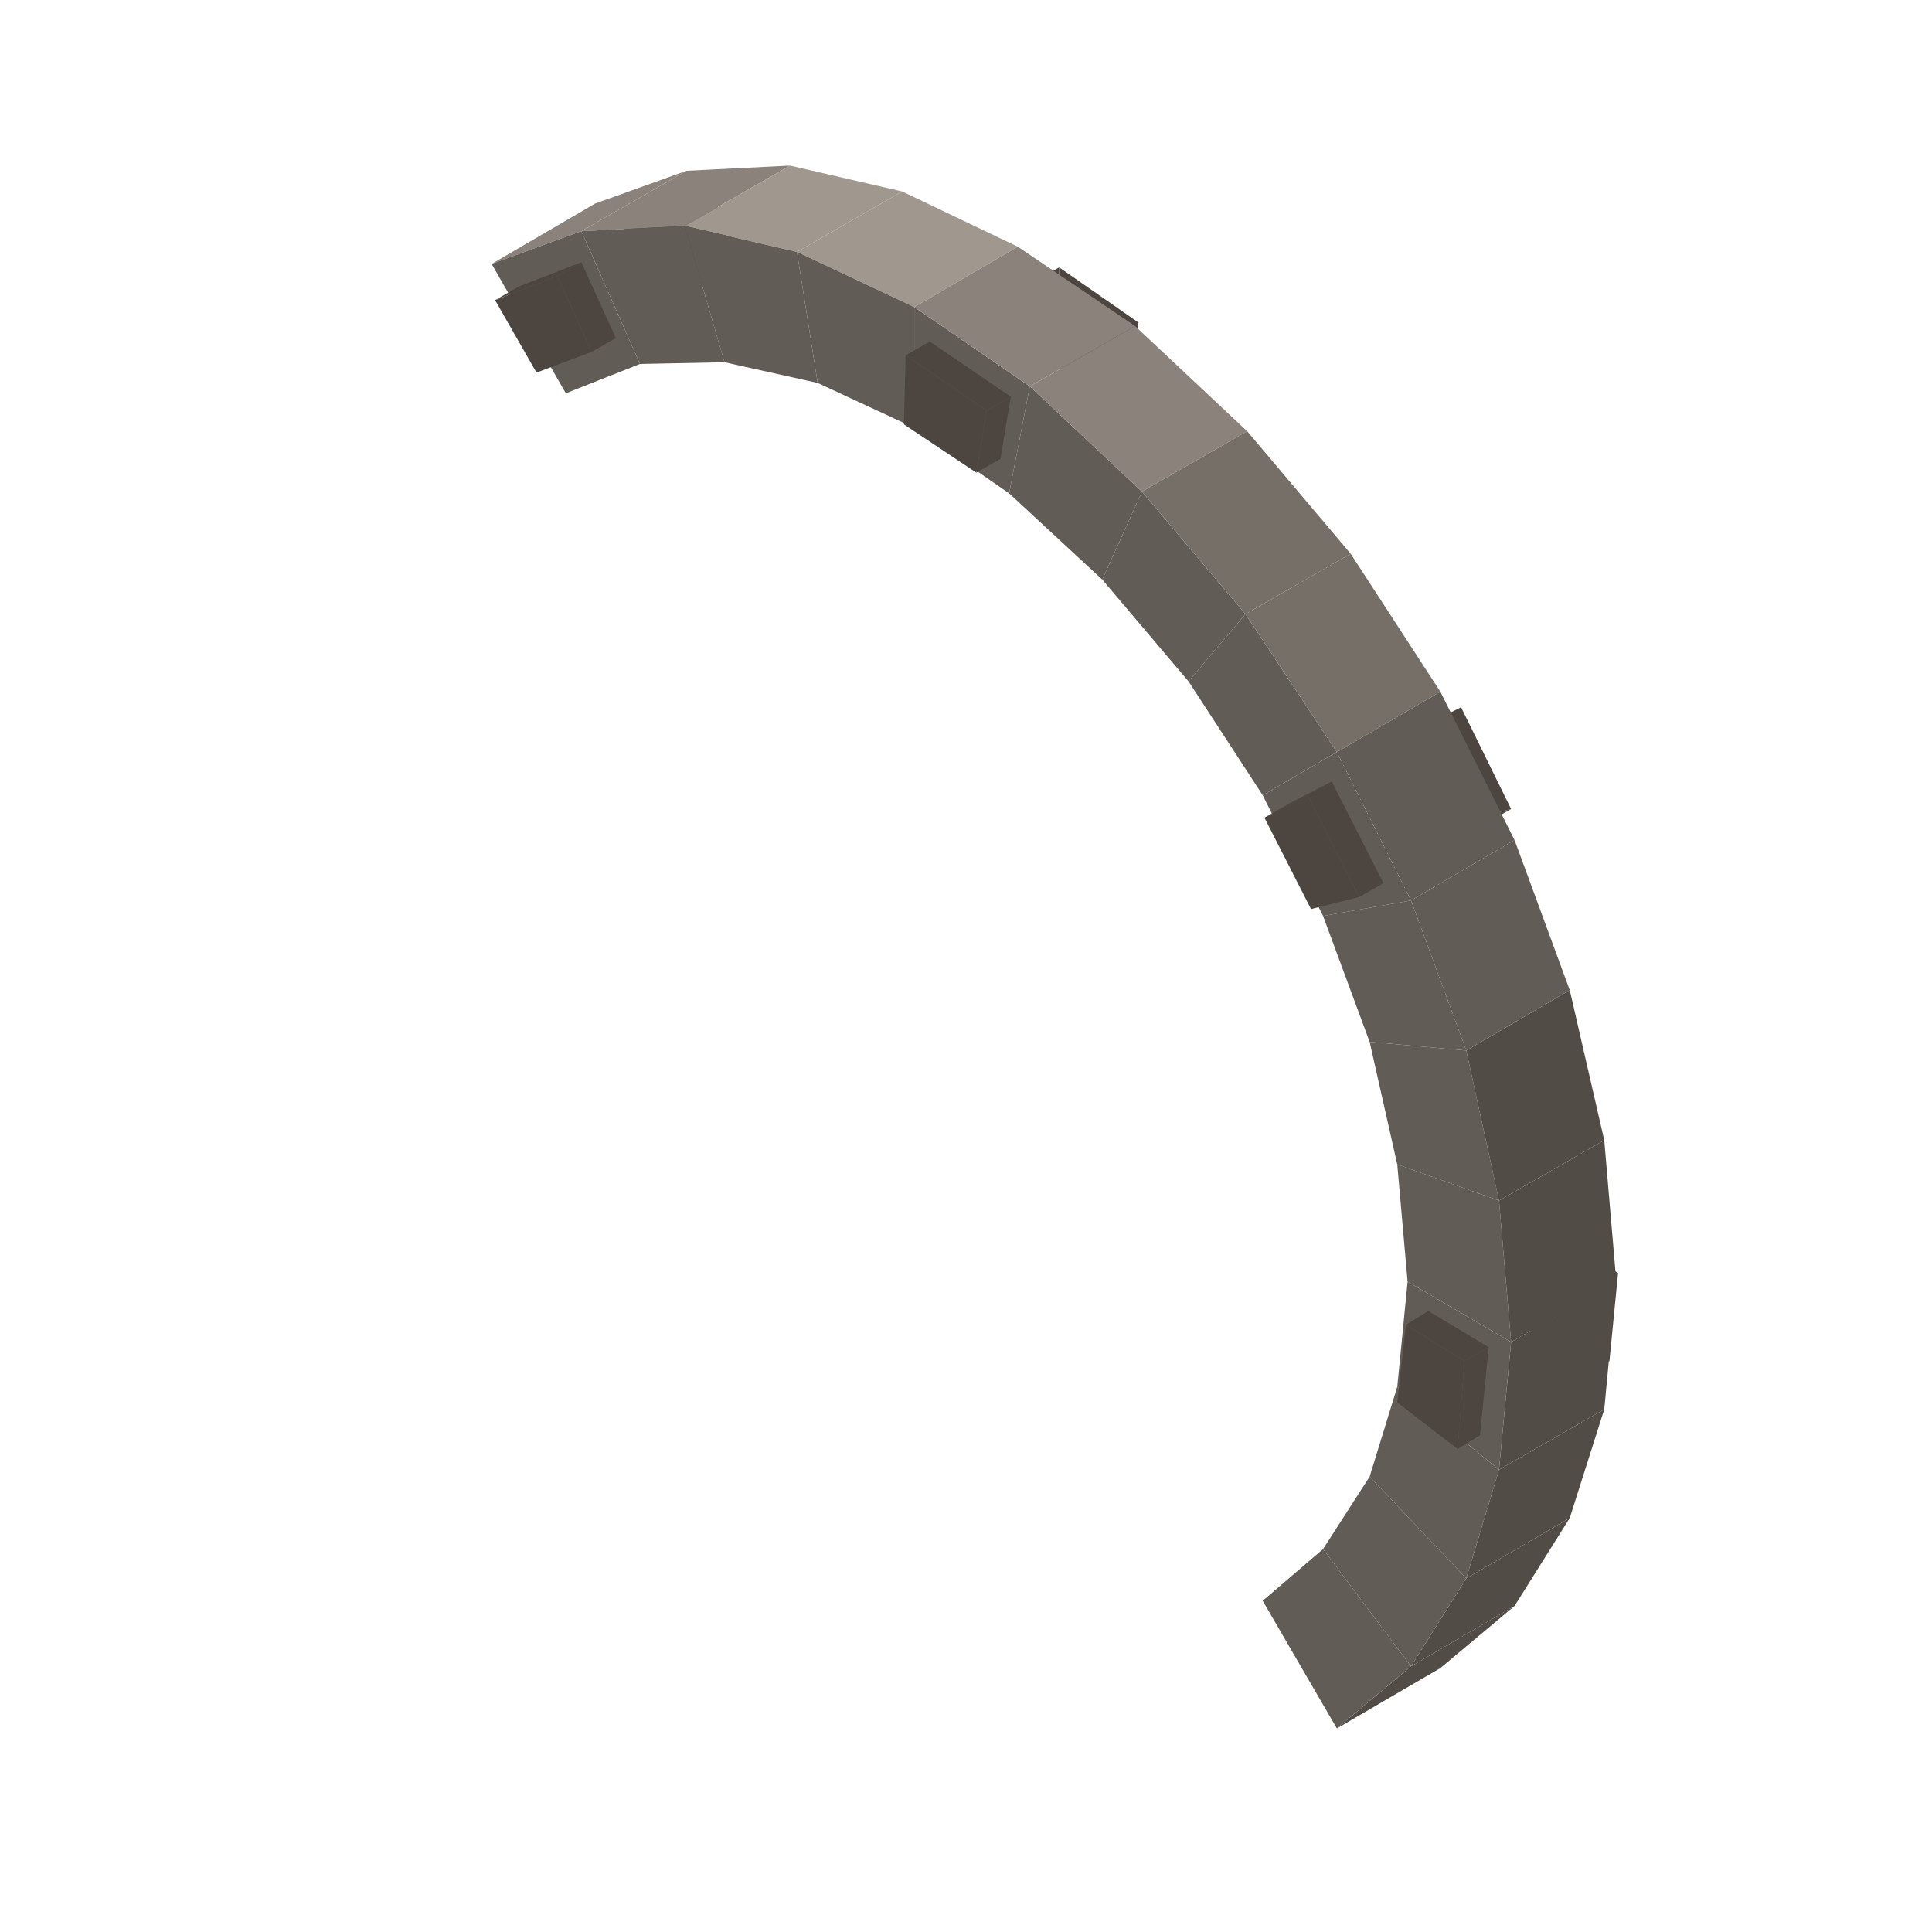
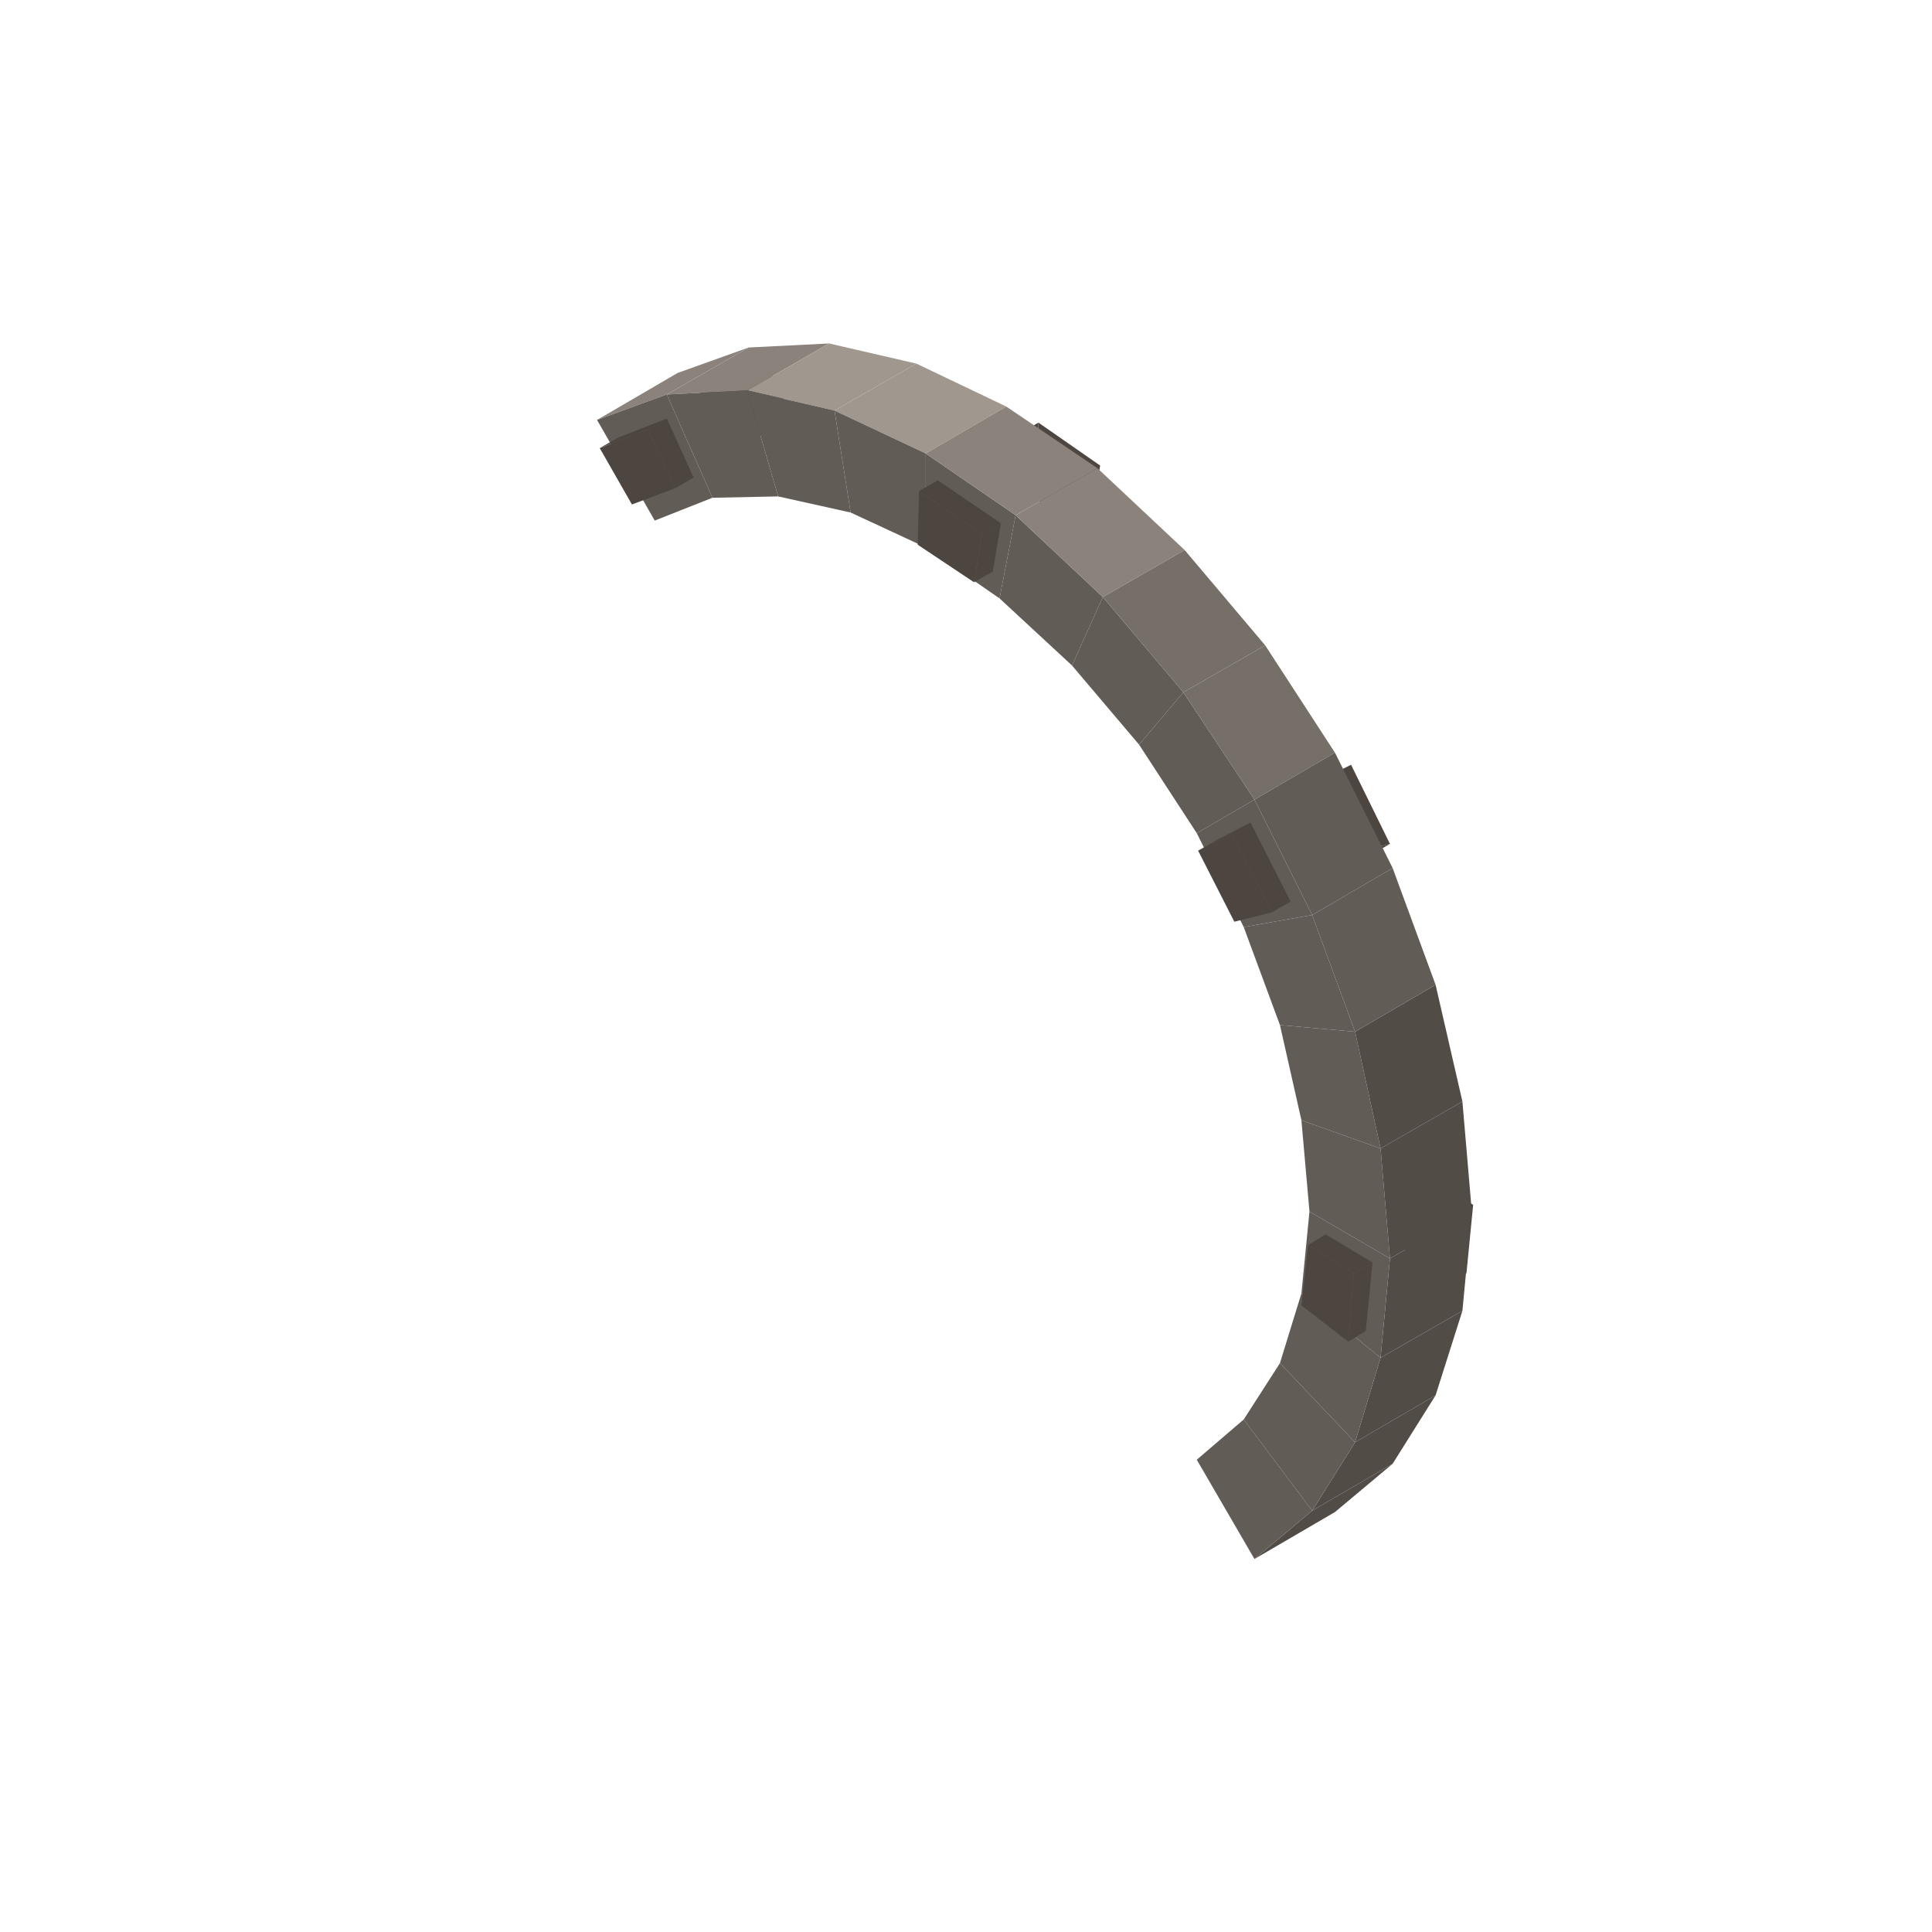
- <svg xmlns="http://www.w3.org/2000/svg" width="49" height="49" viewBox="0 0 112 112">
-   <polygon fill="#4d4640" points="38.5,17.3 36.1,13.1 37.5,12.3 39.9,16.5" />
-   <polygon fill="#4d4640" points="39.9,16.5 37.5,12.3 41.1,10.9 43.1,15.3" />
-   <polygon fill="#4d4640" points="41.7,16.1 38.5,17.3 39.9,16.5 43.1,15.3" />
-   <polygon fill="#8B837B" points="34.5,11.8 39.8,9.9 33.7,13.4 28.5,15.3" />
-   <polygon fill="#524C47" points="87.8,93.1 83.5,96.7 77.5,100.2 81.8,96.6" />
-   <polygon fill="#625C56" points="32.8,22.8 28.5,15.3 33.7,13.4 37.1,21.1" />
-   <polygon fill="#625C56" points="76.7,89.8 81.8,96.6 77.5,100.2 73.2,92.8" />
-   <polygon fill="#4d4640" points="30.1,16.6 33.7,15.2 32.3,16 28.7,17.4" />
-   <polygon fill="#4d4640" points="31.1,21.6 28.7,17.4 32.3,16 34.3,20.4" />
-   <polygon fill="#4d4640" points="33.7,15.2 35.7,19.6 34.3,20.4 32.3,16" />
-   <polygon fill="#8B837B" points="39.8,9.9 45.8,9.6 39.7,13.1 33.7,13.4" />
-   <polygon fill="#524C47" points="91,88 87.8,93.1 81.8,96.6 85,91.5" />
-   <polygon fill="#625C56" points="37.1,21.1 33.7,13.4 39.7,13.1 42,21" />
-   <polygon fill="#625C56" points="79.4,85.6 85,91.5 81.8,96.6 76.7,89.8" />
-   <polygon fill="#4d4640" points="91.9,79.7 88.5,77 89.9,76.2 93.3,78.9" />
-   <polygon fill="#A0988F" points="45.8,9.6 52.3,11.1 46.2,14.6 39.7,13.1" />
-   <polygon fill="#524C47" points="93,81.7 91,88 85,91.5 86.9,85.2" />
-   <polygon fill="#4d4640" points="88.5,77 88.9,72.5 90.3,71.7 89.9,76.2" />
-   <polygon fill="#4d4640" points="90.3,71.7 93.8,73.8 93.3,78.9 89.9,76.2" />
-   <polygon fill="#625C56" points="42,21 39.7,13.1 46.2,14.6 47.4,22.2" />
-   <polygon fill="#625C56" points="81,80.4 86.9,85.2 85,91.5 79.4,85.6" />
-   <polygon fill="#4d4640" points="59.9,20.3 60,16.3 61.4,15.5 61.3,19.5" />
-   <polygon fill="#4d4640" points="64,23.1 59.9,20.3 61.3,19.5 65.4,22.3" />
-   <polygon fill="#4d4640" points="61.3,19.5 61.4,15.5 66,18.7 65.4,22.3" />
-   <polygon fill="#A0988F" points="52.3,11.1 59,14.3 53,17.8 46.2,14.6" />
-   <polygon fill="#524C47" points="93.7,74.3 93,81.7 86.9,85.2 87.6,77.8" />
-   <polygon fill="#625C56" points="47.4,22.2 46.2,14.6 53,17.8 53,24.8" />
-   <polygon fill="#625C56" points="81.6,74.3 87.6,77.8 86.9,85.2 81,80.4" />
-   <polygon fill="#4d4640" points="81.5,76.8 84.9,78.9 84.5,84 81,81.3" />
-   <polygon fill="#4d4640" points="86.3,78.1 85.8,83.2 84.5,84 84.9,78.9" />
-   <polygon fill="#4d4640" points="82.8,76 86.3,78.1 84.9,78.9 81.5,76.8" />
-   <polygon fill="#625C56" points="53,24.8 53,17.8 59.7,22.4 58.5,28.6" />
-   <polygon fill="#625C56" points="81,67.5 86.9,69.6 87.6,77.8 81.6,74.3" />
-   <polygon fill="#8B837B" points="59,14.3 65.8,18.9 59.7,22.4 53,17.8" />
-   <polygon fill="#524C47" points="93,66.1 93.7,74.3 87.6,77.8 86.9,69.6" />
-   <polygon fill="#4d4640" points="83.4,48.4 80.7,43.1 82.1,42.3 84.8,47.6" />
-   <polygon fill="#4d4640" points="52.4,24.6 52.5,20.6 57.2,23.8 56.6,27.4" />
-   <polygon fill="#4d4640" points="82.1,42.3 84.7,41 87.6,46.9 84.8,47.6" />
-   <polygon fill="#4d4640" points="53.9,19.8 58.6,23 57.2,23.8 52.5,20.6" />
-   <polygon fill="#4d4640" points="58.6,23 58,26.6 56.6,27.4 57.2,23.8" />
-   <polygon fill="#4d4640" points="86.2,47.7 83.4,48.4 84.8,47.6 87.6,46.9" />
-   <polygon fill="#625C56" points="58.5,28.6 59.7,22.4 66.2,28.5 63.9,33.6" />
-   <polygon fill="#625C56" points="79.4,60.4 85,60.9 86.9,69.6 81,67.5" />
-   <polygon fill="#8B837B" points="65.8,18.9 72.3,25 66.2,28.5 59.7,22.4" />
-   <polygon fill="#524C47" points="91,57.4 93,66.1 86.9,69.6 85,60.9" />
-   <polygon fill="#625C56" points="63.9,33.6 66.2,28.5 72.2,35.6 68.9,39.5" />
-   <polygon fill="#625C56" points="76.7,53.1 81.8,52.2 85,60.9 79.4,60.4" />
-   <polygon fill="#766F68" points="72.3,25 78.3,32.1 72.2,35.6 66.2,28.5" />
-   <polygon fill="#625C56" points="87.8,48.7 91,57.4 85,60.9 81.8,52.2" />
-   <polygon fill="#625C56" points="68.9,39.5 72.2,35.6 77.5,43.6 73.2,46.1" />
-   <polygon fill="#625C56" points="73.2,46.1 77.5,43.6 81.8,52.2 76.7,53.1" />
-   <polygon fill="#4d4640" points="74.7,46.6 77.2,45.3 75.8,46.1 73.3,47.4" />
-   <polygon fill="#766F68" points="78.3,32.1 83.5,40.1 77.5,43.6 72.2,35.6" />
-   <polygon fill="#625C56" points="83.5,40.1 87.8,48.7 81.8,52.2 77.5,43.6" />
-   <polygon fill="#4d4640" points="73.3,47.4 75.8,46.1 78.8,52 76,52.7" />
-   <polygon fill="#4d4640" points="77.2,45.3 80.2,51.2 78.8,52 75.8,46.1" />
+ <svg xmlns="http://www.w3.org/2000/svg" width="63" height="63" viewBox="0 0 144 144">
+   <polygon fill="#4d4640" points="54.5,33.3 52.1,29.1 53.5,28.3 55.9,32.5" />
+   <polygon fill="#4d4640" points="55.9,32.5 53.5,28.3 57.1,26.9 59.1,31.3" />
+   <polygon fill="#4d4640" points="57.7,32.1 54.5,33.3 55.9,32.5 59.1,31.3" />
+   <polygon fill="#8B837B" points="50.5,27.8 55.8,25.9 49.7,29.4 44.5,31.3" />
+   <polygon fill="#524C47" points="103.8,109.1 99.5,112.7 93.5,116.2 97.8,112.6" />
+   <polygon fill="#625C56" points="48.8,38.8 44.5,31.3 49.7,29.4 53.1,37.1" />
+   <polygon fill="#625C56" points="92.7,105.8 97.8,112.6 93.5,116.2 89.2,108.8" />
+   <polygon fill="#4d4640" points="46.1,32.6 49.7,31.2 48.3,32 44.7,33.4" />
+   <polygon fill="#4d4640" points="47.1,37.6 44.7,33.4 48.3,32 50.3,36.4" />
+   <polygon fill="#4d4640" points="49.7,31.2 51.7,35.6 50.3,36.4 48.3,32" />
+   <polygon fill="#8B837B" points="55.8,25.9 61.8,25.6 55.7,29.1 49.7,29.4" />
+   <polygon fill="#524C47" points="107,104 103.8,109.1 97.8,112.6 101,107.5" />
+   <polygon fill="#625C56" points="53.1,37.1 49.7,29.4 55.7,29.1 58,37" />
+   <polygon fill="#625C56" points="95.4,101.6 101,107.5 97.8,112.6 92.7,105.8" />
+   <polygon fill="#4d4640" points="107.9,95.7 104.5,93 105.9,92.2 109.3,94.9" />
+   <polygon fill="#A0988F" points="61.8,25.6 68.3,27.1 62.2,30.6 55.7,29.1" />
+   <polygon fill="#524C47" points="109,97.7 107,104 101,107.5 102.9,101.2" />
+   <polygon fill="#4d4640" points="104.5,93 104.9,88.5 106.3,87.7 105.9,92.2" />
+   <polygon fill="#4d4640" points="106.3,87.7 109.8,89.8 109.3,94.9 105.9,92.2" />
+   <polygon fill="#625C56" points="58,37 55.7,29.1 62.2,30.6 63.4,38.2" />
+   <polygon fill="#625C56" points="97,96.4 102.9,101.2 101,107.5 95.4,101.6" />
+   <polygon fill="#4d4640" points="75.9,36.3 76,32.3 77.4,31.5 77.3,35.5" />
+   <polygon fill="#4d4640" points="80,39.1 75.9,36.3 77.3,35.5 81.4,38.3" />
+   <polygon fill="#4d4640" points="77.3,35.5 77.4,31.5 82,34.7 81.4,38.3" />
+   <polygon fill="#A0988F" points="68.3,27.1 75,30.3 69,33.8 62.2,30.6" />
+   <polygon fill="#524C47" points="109.7,90.3 109,97.7 102.9,101.2 103.6,93.8" />
+   <polygon fill="#625C56" points="63.4,38.2 62.2,30.6 69,33.8 69,40.8" />
+   <polygon fill="#625C56" points="97.6,90.3 103.6,93.8 102.9,101.2 97,96.4" />
+   <polygon fill="#4d4640" points="97.5,92.8 100.9,94.9 100.5,100 97,97.3" />
+   <polygon fill="#4d4640" points="102.3,94.1 101.8,99.2 100.5,100 100.9,94.9" />
+   <polygon fill="#4d4640" points="98.8,92 102.3,94.1 100.9,94.9 97.5,92.8" />
+   <polygon fill="#625C56" points="69,40.8 69,33.8 75.7,38.4 74.5,44.6" />
+   <polygon fill="#625C56" points="97,83.5 102.9,85.6 103.6,93.8 97.6,90.3" />
+   <polygon fill="#8B837B" points="75,30.3 81.8,34.9 75.7,38.4 69,33.8" />
+   <polygon fill="#524C47" points="109,82.1 109.7,90.3 103.6,93.8 102.9,85.6" />
+   <polygon fill="#4d4640" points="99.4,64.4 96.7,59.1 98.1,58.3 100.8,63.6" />
+   <polygon fill="#4d4640" points="68.4,40.6 68.5,36.6 73.2,39.8 72.6,43.4" />
+   <polygon fill="#4d4640" points="98.1,58.3 100.7,57 103.6,62.9 100.8,63.6" />
+   <polygon fill="#4d4640" points="69.9,35.8 74.6,39 73.2,39.8 68.5,36.6" />
+   <polygon fill="#4d4640" points="74.6,39 74,42.6 72.6,43.4 73.2,39.8" />
+   <polygon fill="#4d4640" points="102.2,63.7 99.4,64.4 100.8,63.6 103.6,62.9" />
+   <polygon fill="#625C56" points="74.5,44.6 75.7,38.4 82.2,44.5 79.9,49.6" />
+   <polygon fill="#625C56" points="95.4,76.4 101,76.9 102.9,85.6 97,83.5" />
+   <polygon fill="#8B837B" points="81.8,34.9 88.3,41 82.2,44.5 75.7,38.4" />
+   <polygon fill="#524C47" points="107,73.4 109,82.1 102.9,85.6 101,76.9" />
+   <polygon fill="#625C56" points="79.9,49.6 82.2,44.5 88.2,51.6 84.9,55.5" />
+   <polygon fill="#625C56" points="92.7,69.1 97.8,68.2 101,76.9 95.4,76.4" />
+   <polygon fill="#766F68" points="88.3,41 94.3,48.1 88.2,51.6 82.2,44.5" />
+   <polygon fill="#625C56" points="103.8,64.7 107,73.4 101,76.9 97.8,68.2" />
+   <polygon fill="#625C56" points="84.9,55.5 88.2,51.6 93.5,59.6 89.2,62.1" />
+   <polygon fill="#625C56" points="89.2,62.1 93.5,59.6 97.8,68.2 92.7,69.1" />
+   <polygon fill="#4d4640" points="90.7,62.6 93.2,61.3 91.8,62.1 89.3,63.4" />
+   <polygon fill="#766F68" points="94.3,48.1 99.5,56.1 93.5,59.6 88.2,51.6" />
+   <polygon fill="#625C56" points="99.5,56.1 103.8,64.7 97.8,68.2 93.5,59.6" />
+   <polygon fill="#4d4640" points="89.3,63.4 91.8,62.1 94.8,68 92,68.7" />
+   <polygon fill="#4d4640" points="93.2,61.3 96.2,67.2 94.8,68 91.8,62.1" />
</svg>
